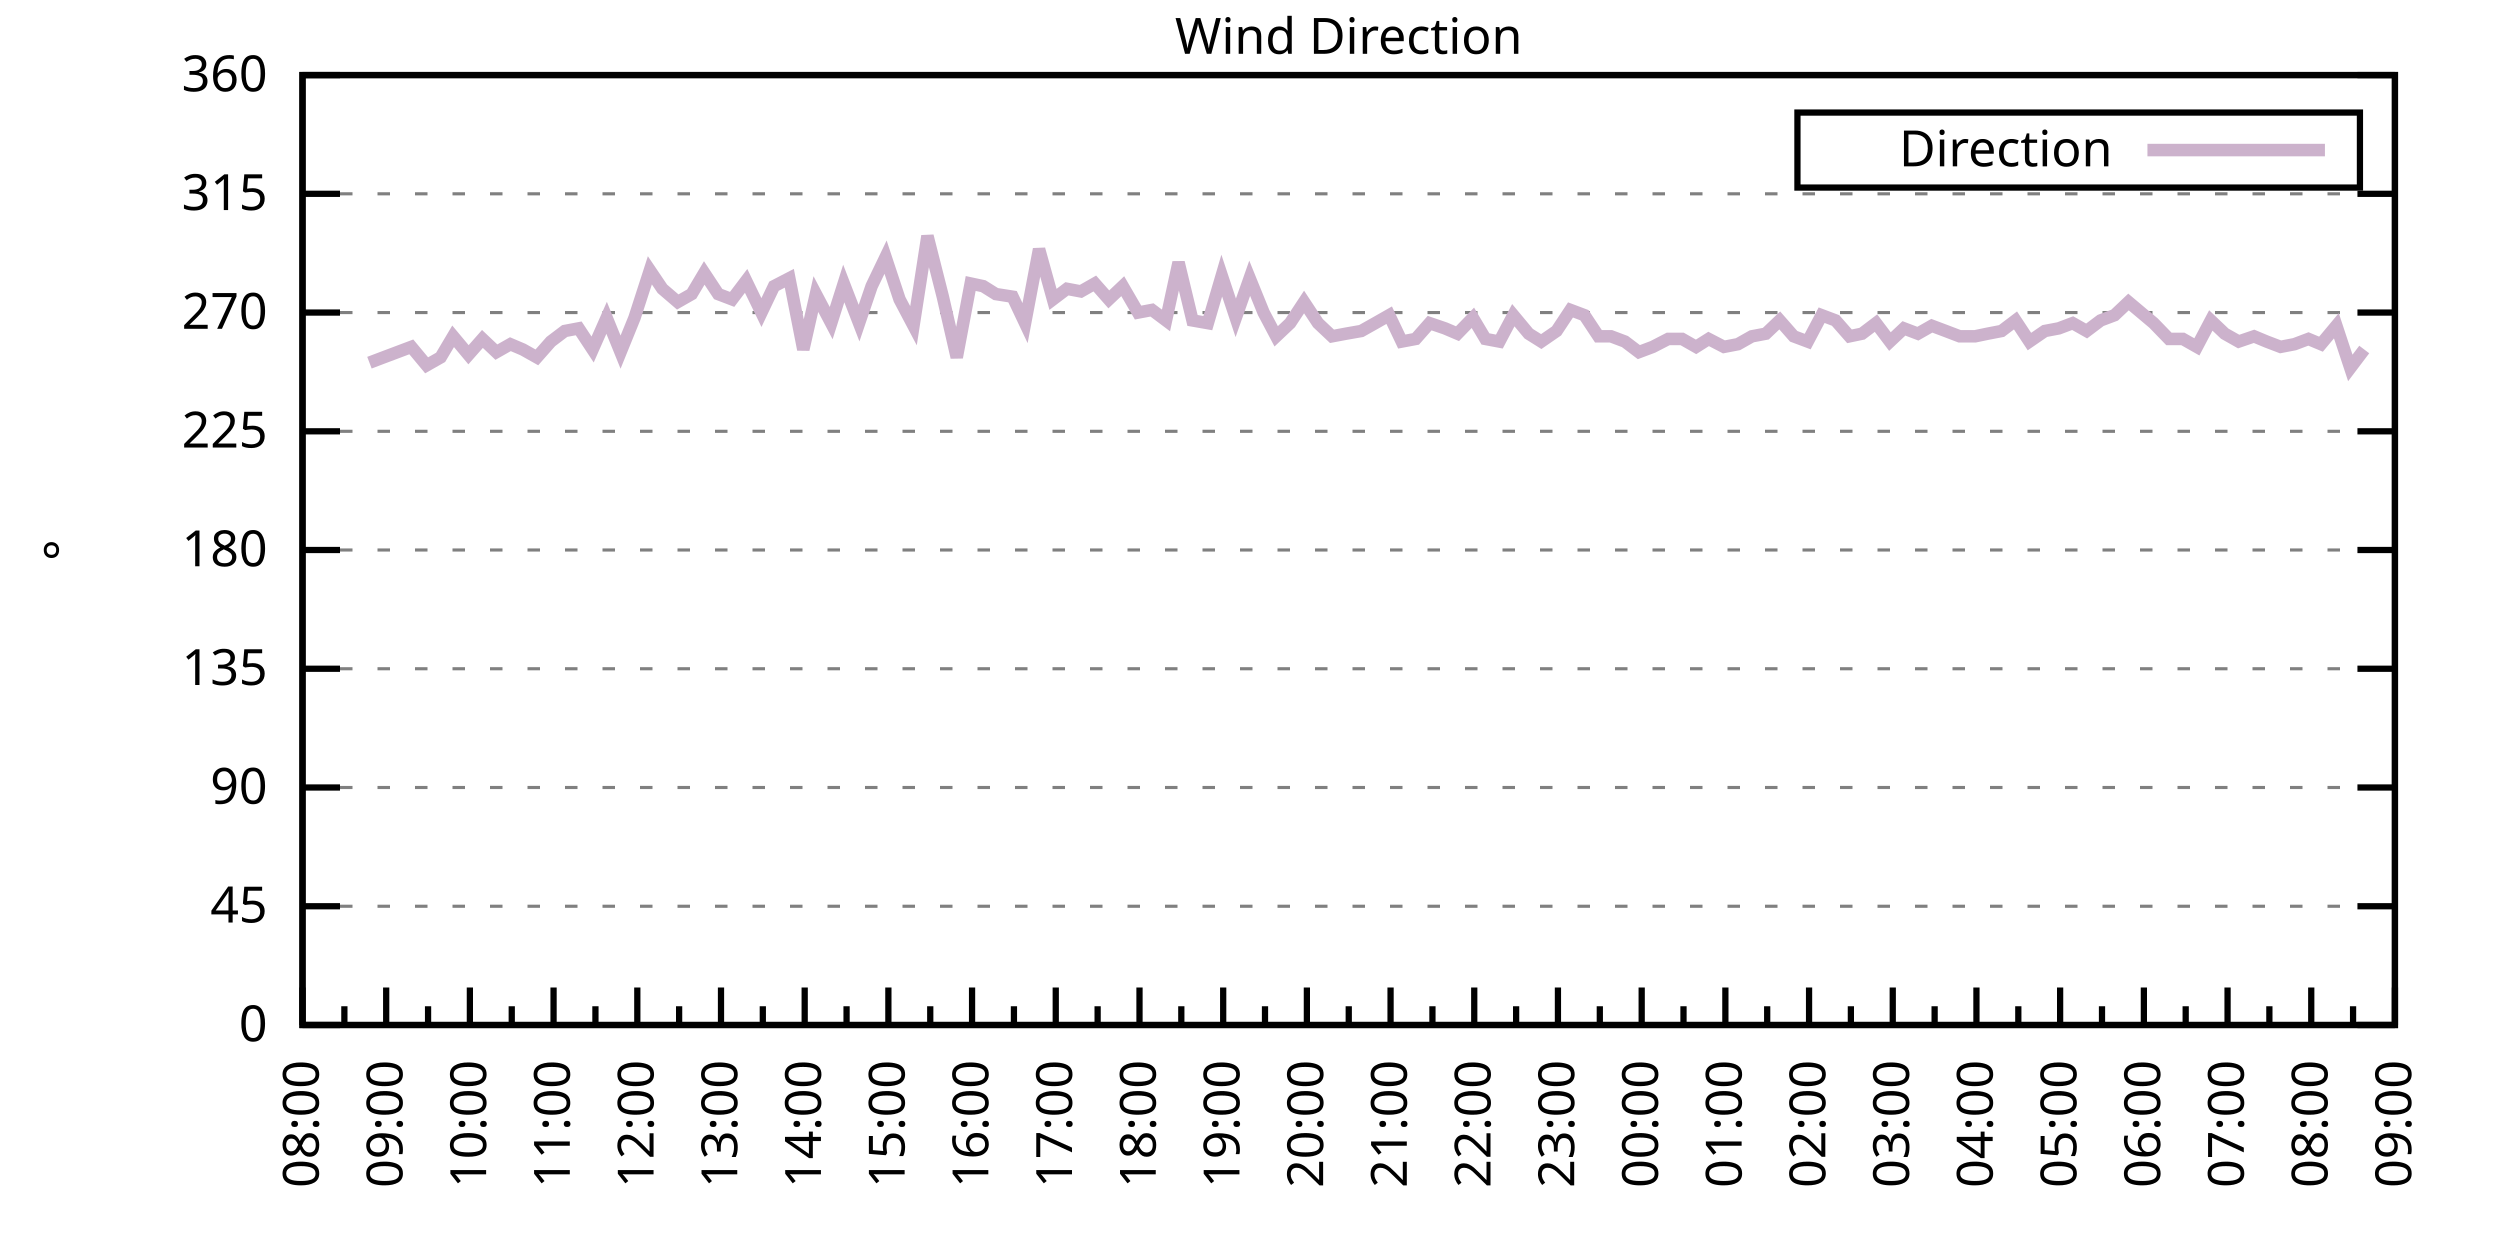
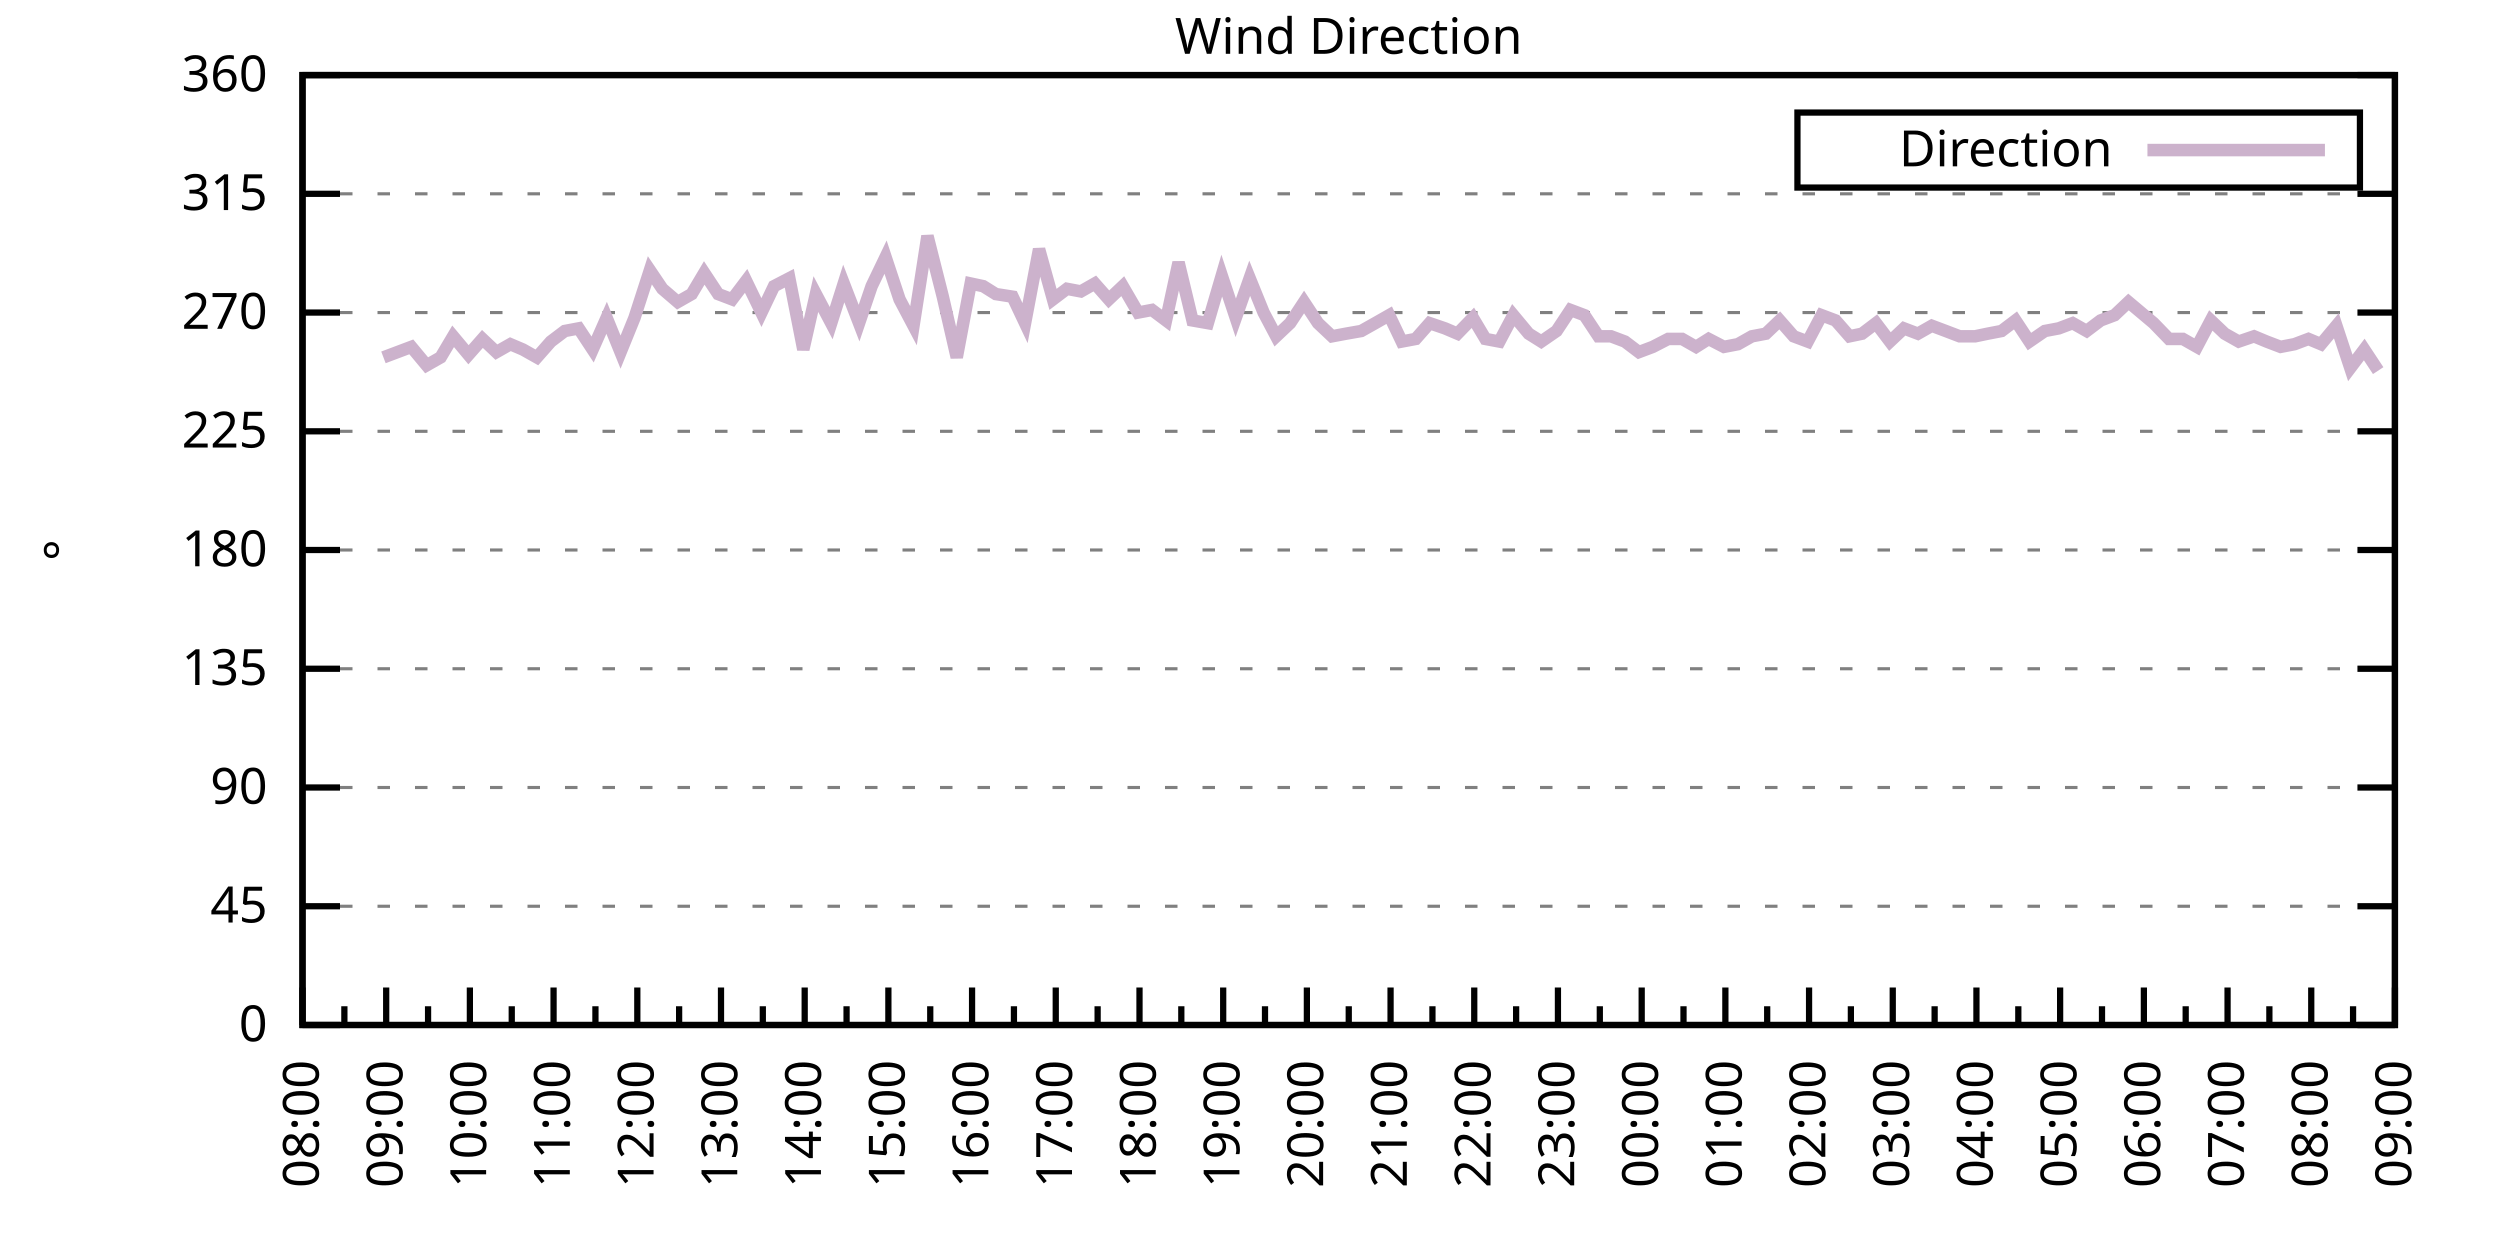
<svg xmlns="http://www.w3.org/2000/svg" xmlns:xlink="http://www.w3.org/1999/xlink" width="400" height="200" viewBox="0 0 400 200">
  <g id="gnuplot_canvas">
    <rect x="0" y="0" width="400" height="200" fill="none" />
    <defs>
      <circle id="gpDot" r="0.5" stroke-width="0.5" stroke="currentColor" />
      <path id="gpPt0" stroke-width="0.333" stroke="currentColor" d="M-1,0 h2 M0,-1 v2" />
      <path id="gpPt1" stroke-width="0.333" stroke="currentColor" d="M-1,-1 L1,1 M1,-1 L-1,1" />
      <path id="gpPt2" stroke-width="0.333" stroke="currentColor" d="M-1,0 L1,0 M0,-1 L0,1 M-1,-1 L1,1 M-1,1 L1,-1" />
      <rect id="gpPt3" stroke-width="0.333" stroke="currentColor" x="-1" y="-1" width="2" height="2" />
      <rect id="gpPt4" stroke-width="0.333" stroke="currentColor" fill="currentColor" x="-1" y="-1" width="2" height="2" />
      <circle id="gpPt5" stroke-width="0.333" stroke="currentColor" cx="0" cy="0" r="1" />
      <use xlink:href="#gpPt5" id="gpPt6" fill="currentColor" stroke="none" />
      <path id="gpPt7" stroke-width="0.333" stroke="currentColor" d="M0,-1.33 L-1.33,0.67 L1.33,0.67 z" />
      <use xlink:href="#gpPt7" id="gpPt8" fill="currentColor" stroke="none" />
      <use xlink:href="#gpPt7" id="gpPt9" stroke="currentColor" transform="rotate(180)" />
      <use xlink:href="#gpPt9" id="gpPt10" fill="currentColor" stroke="none" />
      <use xlink:href="#gpPt3" id="gpPt11" stroke="currentColor" transform="rotate(45)" />
      <use xlink:href="#gpPt11" id="gpPt12" fill="currentColor" stroke="none" />
      <path id="gpPt13" stroke-width="0.333" stroke="currentColor" d="M0,1.330 L1.265,0.411 L0.782,-1.067 L-0.782,-1.076 L-1.265,0.411 z" />
      <use xlink:href="#gpPt13" id="gpPt14" fill="currentColor" stroke="none" />
      <filter id="textbox" filterUnits="objectBoundingBox" x="0" y="0" height="1" width="1">
        <feFlood flood-color="white" flood-opacity="1" result="bgnd" />
        <feComposite in="SourceGraphic" in2="bgnd" operator="atop" />
      </filter>
      <filter id="greybox" filterUnits="objectBoundingBox" x="0" y="0" height="1" width="1">
        <feFlood flood-color="lightgrey" flood-opacity="1" result="grey" />
        <feComposite in="SourceGraphic" in2="grey" operator="atop" />
      </filter>
    </defs>
    <g fill="none" color="white" stroke="currentColor" stroke-width="1.00" stroke-linecap="butt" stroke-linejoin="miter">
</g>
    <g fill="none" color="black" stroke="currentColor" stroke-width="1.00" stroke-linecap="butt" stroke-linejoin="miter">
      <g stroke="none" shape-rendering="crispEdges">
        <polygon fill="rgb(255, 255, 255)" points="48.40,164.00 383.18,164.00 383.18,12.02 48.40,12.02 " />
      </g>
    </g>
    <g fill="none" color="black" stroke="currentColor" stroke-width="1.00" stroke-linecap="butt" stroke-linejoin="miter">
</g>
    <g fill="none" color="black" stroke="black" stroke-width="0.50" stroke-linecap="butt" stroke-linejoin="miter">
</g>
    <g fill="none" color="gray" stroke="currentColor" stroke-width="0.50" stroke-linecap="butt" stroke-linejoin="miter">
      <path stroke="gray" stroke-dasharray="2,4" class="gridline" d="M48.40,164.00 L383.19,164.00  " />
    </g>
    <g fill="none" color="gray" stroke="gray" stroke-width="1.00" stroke-linecap="butt" stroke-linejoin="miter">
</g>
    <g fill="none" color="black" stroke="currentColor" stroke-width="1.00" stroke-linecap="butt" stroke-linejoin="miter">
      <path stroke="black" d="M48.40,164.00 L54.40,164.00 M383.19,164.00 L377.19,164.00  " />
      <g transform="translate(42.80,166.60)" stroke="none" fill="black" font-family="Sans" font-size="8.00" text-anchor="end">
        <text>
          <tspan font-family="Sans"> 0</tspan>
        </text>
      </g>
    </g>
    <g fill="none" color="black" stroke="currentColor" stroke-width="1.00" stroke-linecap="butt" stroke-linejoin="miter">
</g>
    <g fill="none" color="black" stroke="black" stroke-width="0.50" stroke-linecap="butt" stroke-linejoin="miter">
</g>
    <g fill="none" color="gray" stroke="currentColor" stroke-width="0.50" stroke-linecap="butt" stroke-linejoin="miter">
      <path stroke="gray" stroke-dasharray="2,4" class="gridline" d="M48.40,145.00 L383.19,145.00  " />
    </g>
    <g fill="none" color="gray" stroke="gray" stroke-width="1.00" stroke-linecap="butt" stroke-linejoin="miter">
</g>
    <g fill="none" color="black" stroke="currentColor" stroke-width="1.00" stroke-linecap="butt" stroke-linejoin="miter">
      <path stroke="black" d="M48.40,145.00 L54.40,145.00 M383.19,145.00 L377.19,145.00  " />
      <g transform="translate(42.80,147.60)" stroke="none" fill="black" font-family="Sans" font-size="8.00" text-anchor="end">
        <text>
          <tspan font-family="Sans"> 45</tspan>
        </text>
      </g>
    </g>
    <g fill="none" color="black" stroke="currentColor" stroke-width="1.00" stroke-linecap="butt" stroke-linejoin="miter">
</g>
    <g fill="none" color="black" stroke="black" stroke-width="0.50" stroke-linecap="butt" stroke-linejoin="miter">
</g>
    <g fill="none" color="gray" stroke="currentColor" stroke-width="0.50" stroke-linecap="butt" stroke-linejoin="miter">
      <path stroke="gray" stroke-dasharray="2,4" class="gridline" d="M48.40,126.00 L383.19,126.00  " />
    </g>
    <g fill="none" color="gray" stroke="gray" stroke-width="1.00" stroke-linecap="butt" stroke-linejoin="miter">
</g>
    <g fill="none" color="black" stroke="currentColor" stroke-width="1.00" stroke-linecap="butt" stroke-linejoin="miter">
      <path stroke="black" d="M48.40,126.00 L54.40,126.00 M383.19,126.00 L377.19,126.00  " />
      <g transform="translate(42.80,128.60)" stroke="none" fill="black" font-family="Sans" font-size="8.00" text-anchor="end">
        <text>
          <tspan font-family="Sans"> 90</tspan>
        </text>
      </g>
    </g>
    <g fill="none" color="black" stroke="currentColor" stroke-width="1.00" stroke-linecap="butt" stroke-linejoin="miter">
</g>
    <g fill="none" color="black" stroke="black" stroke-width="0.50" stroke-linecap="butt" stroke-linejoin="miter">
</g>
    <g fill="none" color="gray" stroke="currentColor" stroke-width="0.50" stroke-linecap="butt" stroke-linejoin="miter">
      <path stroke="gray" stroke-dasharray="2,4" class="gridline" d="M48.40,107.00 L383.19,107.00  " />
    </g>
    <g fill="none" color="gray" stroke="gray" stroke-width="1.00" stroke-linecap="butt" stroke-linejoin="miter">
</g>
    <g fill="none" color="black" stroke="currentColor" stroke-width="1.00" stroke-linecap="butt" stroke-linejoin="miter">
      <path stroke="black" d="M48.40,107.00 L54.40,107.00 M383.19,107.00 L377.19,107.00  " />
      <g transform="translate(42.80,109.60)" stroke="none" fill="black" font-family="Sans" font-size="8.00" text-anchor="end">
        <text>
          <tspan font-family="Sans"> 135</tspan>
        </text>
      </g>
    </g>
    <g fill="none" color="black" stroke="currentColor" stroke-width="1.00" stroke-linecap="butt" stroke-linejoin="miter">
</g>
    <g fill="none" color="black" stroke="black" stroke-width="0.50" stroke-linecap="butt" stroke-linejoin="miter">
</g>
    <g fill="none" color="gray" stroke="currentColor" stroke-width="0.50" stroke-linecap="butt" stroke-linejoin="miter">
      <path stroke="gray" stroke-dasharray="2,4" class="gridline" d="M48.40,88.00 L383.19,88.00  " />
    </g>
    <g fill="none" color="gray" stroke="gray" stroke-width="1.00" stroke-linecap="butt" stroke-linejoin="miter">
</g>
    <g fill="none" color="black" stroke="currentColor" stroke-width="1.00" stroke-linecap="butt" stroke-linejoin="miter">
      <path stroke="black" d="M48.40,88.00 L54.40,88.00 M383.19,88.00 L377.19,88.00  " />
      <g transform="translate(42.80,90.60)" stroke="none" fill="black" font-family="Sans" font-size="8.00" text-anchor="end">
        <text>
          <tspan font-family="Sans"> 180</tspan>
        </text>
      </g>
    </g>
    <g fill="none" color="black" stroke="currentColor" stroke-width="1.00" stroke-linecap="butt" stroke-linejoin="miter">
</g>
    <g fill="none" color="black" stroke="black" stroke-width="0.50" stroke-linecap="butt" stroke-linejoin="miter">
</g>
    <g fill="none" color="gray" stroke="currentColor" stroke-width="0.50" stroke-linecap="butt" stroke-linejoin="miter">
      <path stroke="gray" stroke-dasharray="2,4" class="gridline" d="M48.40,69.01 L383.19,69.01  " />
    </g>
    <g fill="none" color="gray" stroke="gray" stroke-width="1.00" stroke-linecap="butt" stroke-linejoin="miter">
</g>
    <g fill="none" color="black" stroke="currentColor" stroke-width="1.00" stroke-linecap="butt" stroke-linejoin="miter">
      <path stroke="black" d="M48.40,69.01 L54.40,69.01 M383.19,69.01 L377.19,69.01  " />
      <g transform="translate(42.80,71.61)" stroke="none" fill="black" font-family="Sans" font-size="8.00" text-anchor="end">
        <text>
          <tspan font-family="Sans"> 225</tspan>
        </text>
      </g>
    </g>
    <g fill="none" color="black" stroke="currentColor" stroke-width="1.00" stroke-linecap="butt" stroke-linejoin="miter">
</g>
    <g fill="none" color="black" stroke="black" stroke-width="0.50" stroke-linecap="butt" stroke-linejoin="miter">
</g>
    <g fill="none" color="gray" stroke="currentColor" stroke-width="0.50" stroke-linecap="butt" stroke-linejoin="miter">
      <path stroke="gray" stroke-dasharray="2,4" class="gridline" d="M48.40,50.01 L383.19,50.01  " />
    </g>
    <g fill="none" color="gray" stroke="gray" stroke-width="1.00" stroke-linecap="butt" stroke-linejoin="miter">
</g>
    <g fill="none" color="black" stroke="currentColor" stroke-width="1.00" stroke-linecap="butt" stroke-linejoin="miter">
      <path stroke="black" d="M48.40,50.01 L54.40,50.01 M383.19,50.01 L377.19,50.01  " />
      <g transform="translate(42.80,52.61)" stroke="none" fill="black" font-family="Sans" font-size="8.00" text-anchor="end">
        <text>
          <tspan font-family="Sans"> 270</tspan>
        </text>
      </g>
    </g>
    <g fill="none" color="black" stroke="currentColor" stroke-width="1.00" stroke-linecap="butt" stroke-linejoin="miter">
</g>
    <g fill="none" color="black" stroke="black" stroke-width="0.50" stroke-linecap="butt" stroke-linejoin="miter">
</g>
    <g fill="none" color="gray" stroke="currentColor" stroke-width="0.50" stroke-linecap="butt" stroke-linejoin="miter">
      <path stroke="gray" stroke-dasharray="2,4" class="gridline" d="M48.40,31.01 L383.19,31.01  " />
    </g>
    <g fill="none" color="gray" stroke="gray" stroke-width="1.00" stroke-linecap="butt" stroke-linejoin="miter">
</g>
    <g fill="none" color="black" stroke="currentColor" stroke-width="1.00" stroke-linecap="butt" stroke-linejoin="miter">
      <path stroke="black" d="M48.40,31.01 L54.40,31.01 M383.19,31.01 L377.19,31.01  " />
      <g transform="translate(42.80,33.61)" stroke="none" fill="black" font-family="Sans" font-size="8.00" text-anchor="end">
        <text>
          <tspan font-family="Sans"> 315</tspan>
        </text>
      </g>
    </g>
    <g fill="none" color="black" stroke="currentColor" stroke-width="1.00" stroke-linecap="butt" stroke-linejoin="miter">
</g>
    <g fill="none" color="black" stroke="black" stroke-width="0.50" stroke-linecap="butt" stroke-linejoin="miter">
</g>
    <g fill="none" color="gray" stroke="currentColor" stroke-width="0.50" stroke-linecap="butt" stroke-linejoin="miter">
      <path stroke="gray" stroke-dasharray="2,4" class="gridline" d="M48.40,12.01 L383.19,12.01  " />
    </g>
    <g fill="none" color="gray" stroke="gray" stroke-width="1.00" stroke-linecap="butt" stroke-linejoin="miter">
</g>
    <g fill="none" color="black" stroke="currentColor" stroke-width="1.00" stroke-linecap="butt" stroke-linejoin="miter">
      <path stroke="black" d="M48.40,12.01 L54.40,12.01 M383.19,12.01 L377.19,12.01  " />
      <g transform="translate(42.80,14.61)" stroke="none" fill="black" font-family="Sans" font-size="8.00" text-anchor="end">
        <text>
          <tspan font-family="Sans"> 360</tspan>
        </text>
      </g>
    </g>
    <g fill="none" color="black" stroke="currentColor" stroke-width="1.00" stroke-linecap="butt" stroke-linejoin="miter">
      <path stroke="black" d="M48.40,164.00 L48.40,158.00  " />
      <g transform="translate(51.00,169.60) rotate(270)" stroke="none" fill="black" font-family="Sans" font-size="8.00" text-anchor="end">
        <text>
          <tspan font-family="Sans">08:00</tspan>
        </text>
      </g>
    </g>
    <g fill="none" color="black" stroke="currentColor" stroke-width="1.00" stroke-linecap="butt" stroke-linejoin="miter">
      <path stroke="black" d="M55.10,164.00 L55.10,161.00 M61.79,164.00 L61.79,158.00  " />
      <g transform="translate(64.39,169.60) rotate(270)" stroke="none" fill="black" font-family="Sans" font-size="8.00" text-anchor="end">
        <text>
          <tspan font-family="Sans">09:00</tspan>
        </text>
      </g>
    </g>
    <g fill="none" color="black" stroke="currentColor" stroke-width="1.00" stroke-linecap="butt" stroke-linejoin="miter">
      <path stroke="black" d="M68.49,164.00 L68.49,161.00 M75.18,164.00 L75.18,158.00  " />
      <g transform="translate(77.78,169.60) rotate(270)" stroke="none" fill="black" font-family="Sans" font-size="8.00" text-anchor="end">
        <text>
          <tspan font-family="Sans">10:00</tspan>
        </text>
      </g>
    </g>
    <g fill="none" color="black" stroke="currentColor" stroke-width="1.00" stroke-linecap="butt" stroke-linejoin="miter">
      <path stroke="black" d="M81.88,164.00 L81.88,161.00 M88.57,164.00 L88.57,158.00  " />
      <g transform="translate(91.17,169.60) rotate(270)" stroke="none" fill="black" font-family="Sans" font-size="8.00" text-anchor="end">
        <text>
          <tspan font-family="Sans">11:00</tspan>
        </text>
      </g>
    </g>
    <g fill="none" color="black" stroke="currentColor" stroke-width="1.00" stroke-linecap="butt" stroke-linejoin="miter">
      <path stroke="black" d="M95.27,164.00 L95.27,161.00 M101.97,164.00 L101.97,158.00  " />
      <g transform="translate(104.57,169.60) rotate(270)" stroke="none" fill="black" font-family="Sans" font-size="8.00" text-anchor="end">
        <text>
          <tspan font-family="Sans">12:00</tspan>
        </text>
      </g>
    </g>
    <g fill="none" color="black" stroke="currentColor" stroke-width="1.00" stroke-linecap="butt" stroke-linejoin="miter">
      <path stroke="black" d="M108.66,164.00 L108.66,161.00 M115.36,164.00 L115.36,158.00  " />
      <g transform="translate(117.96,169.60) rotate(270)" stroke="none" fill="black" font-family="Sans" font-size="8.00" text-anchor="end">
        <text>
          <tspan font-family="Sans">13:00</tspan>
        </text>
      </g>
    </g>
    <g fill="none" color="black" stroke="currentColor" stroke-width="1.00" stroke-linecap="butt" stroke-linejoin="miter">
      <path stroke="black" d="M122.05,164.00 L122.05,161.00 M128.75,164.00 L128.75,158.00  " />
      <g transform="translate(131.35,169.60) rotate(270)" stroke="none" fill="black" font-family="Sans" font-size="8.00" text-anchor="end">
        <text>
          <tspan font-family="Sans">14:00</tspan>
        </text>
      </g>
    </g>
    <g fill="none" color="black" stroke="currentColor" stroke-width="1.00" stroke-linecap="butt" stroke-linejoin="miter">
      <path stroke="black" d="M135.45,164.00 L135.45,161.00 M142.14,164.00 L142.14,158.00  " />
      <g transform="translate(144.74,169.60) rotate(270)" stroke="none" fill="black" font-family="Sans" font-size="8.00" text-anchor="end">
        <text>
          <tspan font-family="Sans">15:00</tspan>
        </text>
      </g>
    </g>
    <g fill="none" color="black" stroke="currentColor" stroke-width="1.00" stroke-linecap="butt" stroke-linejoin="miter">
      <path stroke="black" d="M148.84,164.00 L148.84,161.00 M155.53,164.00 L155.53,158.00  " />
      <g transform="translate(158.13,169.60) rotate(270)" stroke="none" fill="black" font-family="Sans" font-size="8.00" text-anchor="end">
        <text>
          <tspan font-family="Sans">16:00</tspan>
        </text>
      </g>
    </g>
    <g fill="none" color="black" stroke="currentColor" stroke-width="1.00" stroke-linecap="butt" stroke-linejoin="miter">
      <path stroke="black" d="M162.23,164.00 L162.23,161.00 M168.92,164.00 L168.92,158.00  " />
      <g transform="translate(171.52,169.60) rotate(270)" stroke="none" fill="black" font-family="Sans" font-size="8.00" text-anchor="end">
        <text>
          <tspan font-family="Sans">17:00</tspan>
        </text>
      </g>
    </g>
    <g fill="none" color="black" stroke="currentColor" stroke-width="1.00" stroke-linecap="butt" stroke-linejoin="miter">
      <path stroke="black" d="M175.62,164.00 L175.62,161.00 M182.32,164.00 L182.32,158.00  " />
      <g transform="translate(184.92,169.60) rotate(270)" stroke="none" fill="black" font-family="Sans" font-size="8.00" text-anchor="end">
        <text>
          <tspan font-family="Sans">18:00</tspan>
        </text>
      </g>
    </g>
    <g fill="none" color="black" stroke="currentColor" stroke-width="1.00" stroke-linecap="butt" stroke-linejoin="miter">
      <path stroke="black" d="M189.01,164.00 L189.01,161.00 M195.71,164.00 L195.71,158.00  " />
      <g transform="translate(198.31,169.60) rotate(270)" stroke="none" fill="black" font-family="Sans" font-size="8.00" text-anchor="end">
        <text>
          <tspan font-family="Sans">19:00</tspan>
        </text>
      </g>
    </g>
    <g fill="none" color="black" stroke="currentColor" stroke-width="1.00" stroke-linecap="butt" stroke-linejoin="miter">
      <path stroke="black" d="M202.40,164.00 L202.40,161.00 M209.10,164.00 L209.10,158.00  " />
      <g transform="translate(211.70,169.60) rotate(270)" stroke="none" fill="black" font-family="Sans" font-size="8.00" text-anchor="end">
        <text>
          <tspan font-family="Sans">20:00</tspan>
        </text>
      </g>
    </g>
    <g fill="none" color="black" stroke="currentColor" stroke-width="1.00" stroke-linecap="butt" stroke-linejoin="miter">
      <path stroke="black" d="M215.80,164.00 L215.80,161.00 M222.49,164.00 L222.49,158.00  " />
      <g transform="translate(225.09,169.60) rotate(270)" stroke="none" fill="black" font-family="Sans" font-size="8.00" text-anchor="end">
        <text>
          <tspan font-family="Sans">21:00</tspan>
        </text>
      </g>
    </g>
    <g fill="none" color="black" stroke="currentColor" stroke-width="1.00" stroke-linecap="butt" stroke-linejoin="miter">
      <path stroke="black" d="M229.19,164.00 L229.19,161.00 M235.88,164.00 L235.88,158.00  " />
      <g transform="translate(238.48,169.60) rotate(270)" stroke="none" fill="black" font-family="Sans" font-size="8.00" text-anchor="end">
        <text>
          <tspan font-family="Sans">22:00</tspan>
        </text>
      </g>
    </g>
    <g fill="none" color="black" stroke="currentColor" stroke-width="1.00" stroke-linecap="butt" stroke-linejoin="miter">
      <path stroke="black" d="M242.58,164.00 L242.58,161.00 M249.27,164.00 L249.27,158.00  " />
      <g transform="translate(251.87,169.60) rotate(270)" stroke="none" fill="black" font-family="Sans" font-size="8.00" text-anchor="end">
        <text>
          <tspan font-family="Sans">23:00</tspan>
        </text>
      </g>
    </g>
    <g fill="none" color="black" stroke="currentColor" stroke-width="1.00" stroke-linecap="butt" stroke-linejoin="miter">
      <path stroke="black" d="M255.97,164.00 L255.97,161.00 M262.67,164.00 L262.67,158.00  " />
      <g transform="translate(265.27,169.60) rotate(270)" stroke="none" fill="black" font-family="Sans" font-size="8.00" text-anchor="end">
        <text>
          <tspan font-family="Sans">00:00</tspan>
        </text>
      </g>
    </g>
    <g fill="none" color="black" stroke="currentColor" stroke-width="1.00" stroke-linecap="butt" stroke-linejoin="miter">
      <path stroke="black" d="M269.36,164.00 L269.36,161.00 M276.06,164.00 L276.06,158.00  " />
      <g transform="translate(278.66,169.60) rotate(270)" stroke="none" fill="black" font-family="Sans" font-size="8.00" text-anchor="end">
        <text>
          <tspan font-family="Sans">01:00</tspan>
        </text>
      </g>
    </g>
    <g fill="none" color="black" stroke="currentColor" stroke-width="1.00" stroke-linecap="butt" stroke-linejoin="miter">
      <path stroke="black" d="M282.75,164.00 L282.75,161.00 M289.45,164.00 L289.45,158.00  " />
      <g transform="translate(292.05,169.60) rotate(270)" stroke="none" fill="black" font-family="Sans" font-size="8.00" text-anchor="end">
        <text>
          <tspan font-family="Sans">02:00</tspan>
        </text>
      </g>
    </g>
    <g fill="none" color="black" stroke="currentColor" stroke-width="1.00" stroke-linecap="butt" stroke-linejoin="miter">
      <path stroke="black" d="M296.14,164.00 L296.14,161.00 M302.84,164.00 L302.84,158.00  " />
      <g transform="translate(305.44,169.60) rotate(270)" stroke="none" fill="black" font-family="Sans" font-size="8.00" text-anchor="end">
        <text>
          <tspan font-family="Sans">03:00</tspan>
        </text>
      </g>
    </g>
    <g fill="none" color="black" stroke="currentColor" stroke-width="1.00" stroke-linecap="butt" stroke-linejoin="miter">
      <path stroke="black" d="M309.54,164.00 L309.54,161.00 M316.23,164.00 L316.23,158.00  " />
      <g transform="translate(318.83,169.60) rotate(270)" stroke="none" fill="black" font-family="Sans" font-size="8.00" text-anchor="end">
        <text>
          <tspan font-family="Sans">04:00</tspan>
        </text>
      </g>
    </g>
    <g fill="none" color="black" stroke="currentColor" stroke-width="1.00" stroke-linecap="butt" stroke-linejoin="miter">
      <path stroke="black" d="M322.93,164.00 L322.93,161.00 M329.62,164.00 L329.62,158.00  " />
      <g transform="translate(332.22,169.60) rotate(270)" stroke="none" fill="black" font-family="Sans" font-size="8.00" text-anchor="end">
        <text>
          <tspan font-family="Sans">05:00</tspan>
        </text>
      </g>
    </g>
    <g fill="none" color="black" stroke="currentColor" stroke-width="1.00" stroke-linecap="butt" stroke-linejoin="miter">
      <path stroke="black" d="M336.32,164.00 L336.32,161.00 M343.02,164.00 L343.02,158.00  " />
      <g transform="translate(345.62,169.60) rotate(270)" stroke="none" fill="black" font-family="Sans" font-size="8.00" text-anchor="end">
        <text>
          <tspan font-family="Sans">06:00</tspan>
        </text>
      </g>
    </g>
    <g fill="none" color="black" stroke="currentColor" stroke-width="1.00" stroke-linecap="butt" stroke-linejoin="miter">
      <path stroke="black" d="M349.71,164.00 L349.71,161.00 M356.41,164.00 L356.41,158.00  " />
      <g transform="translate(359.01,169.60) rotate(270)" stroke="none" fill="black" font-family="Sans" font-size="8.00" text-anchor="end">
        <text>
          <tspan font-family="Sans">07:00</tspan>
        </text>
      </g>
    </g>
    <g fill="none" color="black" stroke="currentColor" stroke-width="1.00" stroke-linecap="butt" stroke-linejoin="miter">
      <path stroke="black" d="M363.10,164.00 L363.10,161.00 M369.80,164.00 L369.80,158.00  " />
      <g transform="translate(372.40,169.60) rotate(270)" stroke="none" fill="black" font-family="Sans" font-size="8.00" text-anchor="end">
        <text>
          <tspan font-family="Sans">08:00</tspan>
        </text>
      </g>
    </g>
    <g fill="none" color="black" stroke="currentColor" stroke-width="1.00" stroke-linecap="butt" stroke-linejoin="miter">
      <path stroke="black" d="M376.49,164.00 L376.49,161.00 M383.19,164.00 L383.19,158.00  " />
      <g transform="translate(385.79,169.60) rotate(270)" stroke="none" fill="black" font-family="Sans" font-size="8.00" text-anchor="end">
        <text>
          <tspan font-family="Sans">09:00</tspan>
        </text>
      </g>
    </g>
    <g fill="none" color="black" stroke="currentColor" stroke-width="1.00" stroke-linecap="butt" stroke-linejoin="miter">
</g>
    <g fill="none" color="black" stroke="currentColor" stroke-width="1.00" stroke-linecap="butt" stroke-linejoin="miter">
      <path stroke="black" d="M48.40,12.01 L48.40,164.00 L383.19,164.00 L383.19,12.01 L48.40,12.01 Z  " />
    </g>
    <g fill="none" color="black" stroke="currentColor" stroke-width="1.00" stroke-linecap="butt" stroke-linejoin="miter">
      <g transform="translate(12.80,88.01) rotate(270)" stroke="none" fill="black" font-family="Sans" font-size="8.00" text-anchor="middle">
        <text>
          <tspan font-family="Sans">°</tspan>
        </text>
      </g>
    </g>
    <g fill="none" color="black" stroke="currentColor" stroke-width="1.00" stroke-linecap="butt" stroke-linejoin="miter">
</g>
    <g fill="none" color="black" stroke="currentColor" stroke-width="1.00" stroke-linecap="butt" stroke-linejoin="miter">
      <path stroke="black" d="M287.59,30.01 L287.59,18.01 L377.59,18.01 L377.59,30.01 L287.59,30.01 Z  " />
    </g>
    <g id="Wind_direction_plot_1">
      <g fill="none" color="white" stroke="black" stroke-width="2.00" stroke-linecap="butt" stroke-linejoin="miter">
</g>
      <g fill="none" color="black" stroke="currentColor" stroke-width="2.00" stroke-linecap="butt" stroke-linejoin="miter">
        <g transform="translate(337.99,26.61)" stroke="none" fill="black" font-family="Sans" font-size="8.00" text-anchor="end">
          <text>
            <tspan font-family="Sans">Direction</tspan>
          </text>
        </g>
      </g>
      <g fill="none" color="black" stroke="currentColor" stroke-width="2.00" stroke-linecap="butt" stroke-linejoin="miter">
-         <path stroke="rgb(204, 178, 204)" d="M343.59,24.01 L371.99,24.01 M59.11,58.03 L61.35,57.18 L63.58,56.34 L65.81,55.50 L68.26,58.45 L70.50,57.18   L72.50,53.81 L74.96,56.76 L77.19,54.23 L79.42,56.34 L81.66,55.07 L83.66,55.92 L85.90,57.18 L88.13,54.65   L90.36,52.96 L92.59,52.54 L94.82,55.92 L97.06,50.85 L99.29,56.34 L101.52,50.85 L103.98,43.25 L105.98,46.21   L108.44,48.32 L110.67,47.05 L112.68,43.67 L114.91,47.05 L117.14,47.90 L119.38,44.94 L121.83,50.01 L123.84,45.79   L126.29,44.52 L128.53,55.92 L130.54,47.05 L132.99,51.70 L135.00,45.36 L137.45,51.70 L139.46,45.79 L141.69,41.14   L143.93,47.90 L146.16,52.12 L148.39,37.76 L150.85,47.47 L153.08,57.18 L155.31,45.36 L157.32,45.79 L159.33,47.05   L162.01,47.47 L164.01,51.70 L166.25,39.87 L168.48,47.90 L170.71,46.21 L172.94,46.63 L175.17,45.36 L177.41,47.90   L179.64,45.79 L182.09,50.01 L184.32,49.59 L186.56,51.27 L188.57,41.99 L190.80,51.27 L193.25,51.70 L195.48,44.10   L197.72,50.85 L199.95,44.52 L202.18,50.01 L204.19,53.81 L206.42,51.70 L208.65,48.32 L210.88,51.70 L213.12,53.81   L215.35,53.39 L217.80,52.96 L220.04,51.70 L222.27,50.43 L224.28,54.65 L226.51,54.23 L228.74,51.70 L231.20,52.54   L233.20,53.39 L235.66,50.85 L237.67,54.23 L239.90,54.65 L242.13,50.43 L244.59,53.39 L246.60,54.65 L249.05,52.96   L251.28,49.59 L253.51,50.43 L255.75,53.81 L257.76,53.81 L259.99,54.65 L262.22,56.34 L264.45,55.50 L266.91,54.23   L269.14,54.23 L271.37,55.50 L273.38,54.23 L275.83,55.50 L278.07,55.07 L280.30,53.81 L282.53,53.39 L284.76,51.27   L286.99,53.81 L289.23,54.65 L291.46,50.43 L293.69,51.27 L295.92,53.81 L297.93,53.39 L300.16,51.70 L302.39,54.65   L304.63,52.54 L306.86,53.39 L309.09,52.12 L311.32,52.96 L313.55,53.81 L316.01,53.81 L318.02,53.39 L320.25,52.96   L322.48,51.27 L324.71,54.65 L327.17,52.96 L329.40,52.54 L331.63,51.70 L333.86,52.96 L336.10,51.27 L338.33,50.43   L340.56,48.32 L344.58,51.70 L347.03,54.23 L349.26,54.23 L351.50,55.50 L353.73,51.27 L355.96,53.39 L358.19,54.65   L360.65,53.81 L362.66,54.65 L364.89,55.50 L367.12,55.07 L369.35,54.23 L371.36,55.07 L373.82,52.12 L376.05,58.87   L378.28,55.92  " />
+         <path stroke="rgb(204, 178, 204)" d="M343.59,24.01 L371.99,24.01 M61.35,57.18 L63.58,56.34 L65.81,55.50 L68.26,58.45 L70.50,57.18 L72.50,53.81   L74.96,56.76 L77.19,54.23 L79.42,56.34 L81.66,55.07 L83.66,55.92 L85.90,57.18 L88.13,54.65 L90.36,52.96   L92.59,52.54 L94.82,55.92 L97.06,50.85 L99.29,56.34 L101.52,50.85 L103.98,43.25 L105.98,46.21 L108.44,48.32   L110.67,47.05 L112.68,43.67 L114.91,47.05 L117.14,47.90 L119.38,44.94 L121.83,50.01 L123.84,45.79 L126.29,44.52   L128.53,55.92 L130.54,47.05 L132.99,51.70 L135.00,45.36 L137.45,51.70 L139.46,45.79 L141.69,41.14 L143.93,47.90   L146.16,52.12 L148.39,37.76 L150.85,47.47 L153.08,57.18 L155.31,45.36 L157.32,45.79 L159.33,47.05 L162.01,47.47   L164.01,51.70 L166.25,39.87 L168.48,47.90 L170.71,46.21 L172.94,46.63 L175.17,45.36 L177.41,47.90 L179.64,45.79   L182.09,50.01 L184.32,49.59 L186.56,51.27 L188.57,41.99 L190.80,51.27 L193.25,51.70 L195.48,44.10 L197.72,50.85   L199.95,44.52 L202.18,50.01 L204.19,53.81 L206.42,51.70 L208.65,48.32 L210.88,51.70 L213.12,53.81 L215.35,53.39   L217.80,52.96 L220.04,51.70 L222.27,50.43 L224.28,54.65 L226.51,54.23 L228.74,51.70 L231.20,52.54 L233.20,53.39   L235.66,50.85 L237.67,54.23 L239.90,54.65 L242.13,50.43 L244.59,53.39 L246.60,54.65 L249.05,52.96 L251.28,49.59   L253.51,50.43 L255.75,53.81 L257.76,53.81 L259.99,54.65 L262.22,56.34 L264.45,55.50 L266.91,54.23 L269.14,54.23   L271.37,55.50 L273.38,54.23 L275.83,55.50 L278.07,55.07 L280.30,53.81 L282.53,53.39 L284.76,51.27 L286.99,53.81   L289.23,54.65 L291.46,50.43 L293.69,51.27 L295.92,53.81 L297.93,53.39 L300.16,51.70 L302.39,54.65 L304.63,52.54   L306.86,53.39 L309.09,52.12 L311.32,52.96 L313.55,53.81 L316.01,53.81 L318.02,53.39 L320.25,52.96 L322.48,51.27   L324.71,54.65 L327.17,52.96 L329.40,52.54 L331.63,51.70 L333.86,52.96 L336.10,51.27 L338.33,50.43 L340.56,48.32   L344.58,51.70 L347.03,54.23 L349.26,54.23 L351.50,55.50 L353.73,51.27 L355.96,53.39 L358.19,54.65 L360.65,53.81   L362.66,54.65 L364.89,55.50 L367.12,55.07 L369.35,54.23 L371.36,55.07 L373.82,52.12 L376.05,58.87 L378.28,55.92   L380.51,59.30  " />
      </g>
    </g>
    <g fill="none" color="black" stroke="currentColor" stroke-width="2.00" stroke-linecap="butt" stroke-linejoin="miter">
</g>
    <g fill="none" color="black" stroke="black" stroke-width="1.00" stroke-linecap="butt" stroke-linejoin="miter">
</g>
    <g fill="none" color="black" stroke="currentColor" stroke-width="1.00" stroke-linecap="butt" stroke-linejoin="miter">
      <path stroke="black" d="M48.40,12.01 L48.40,164.00 L383.19,164.00 L383.19,12.01 L48.40,12.01 Z  " />
    </g>
    <g fill="none" color="black" stroke="currentColor" stroke-width="1.00" stroke-linecap="butt" stroke-linejoin="miter">
      <g transform="translate(215.79,8.61)" stroke="none" fill="black" font-family="Sans" font-size="8.00" text-anchor="middle">
        <text>
          <tspan font-family="Sans">Wind Direction</tspan>
        </text>
      </g>
    </g>
    <g fill="none" color="black" stroke="currentColor" stroke-width="1.00" stroke-linecap="butt" stroke-linejoin="miter">
</g>
  </g>
</svg>
